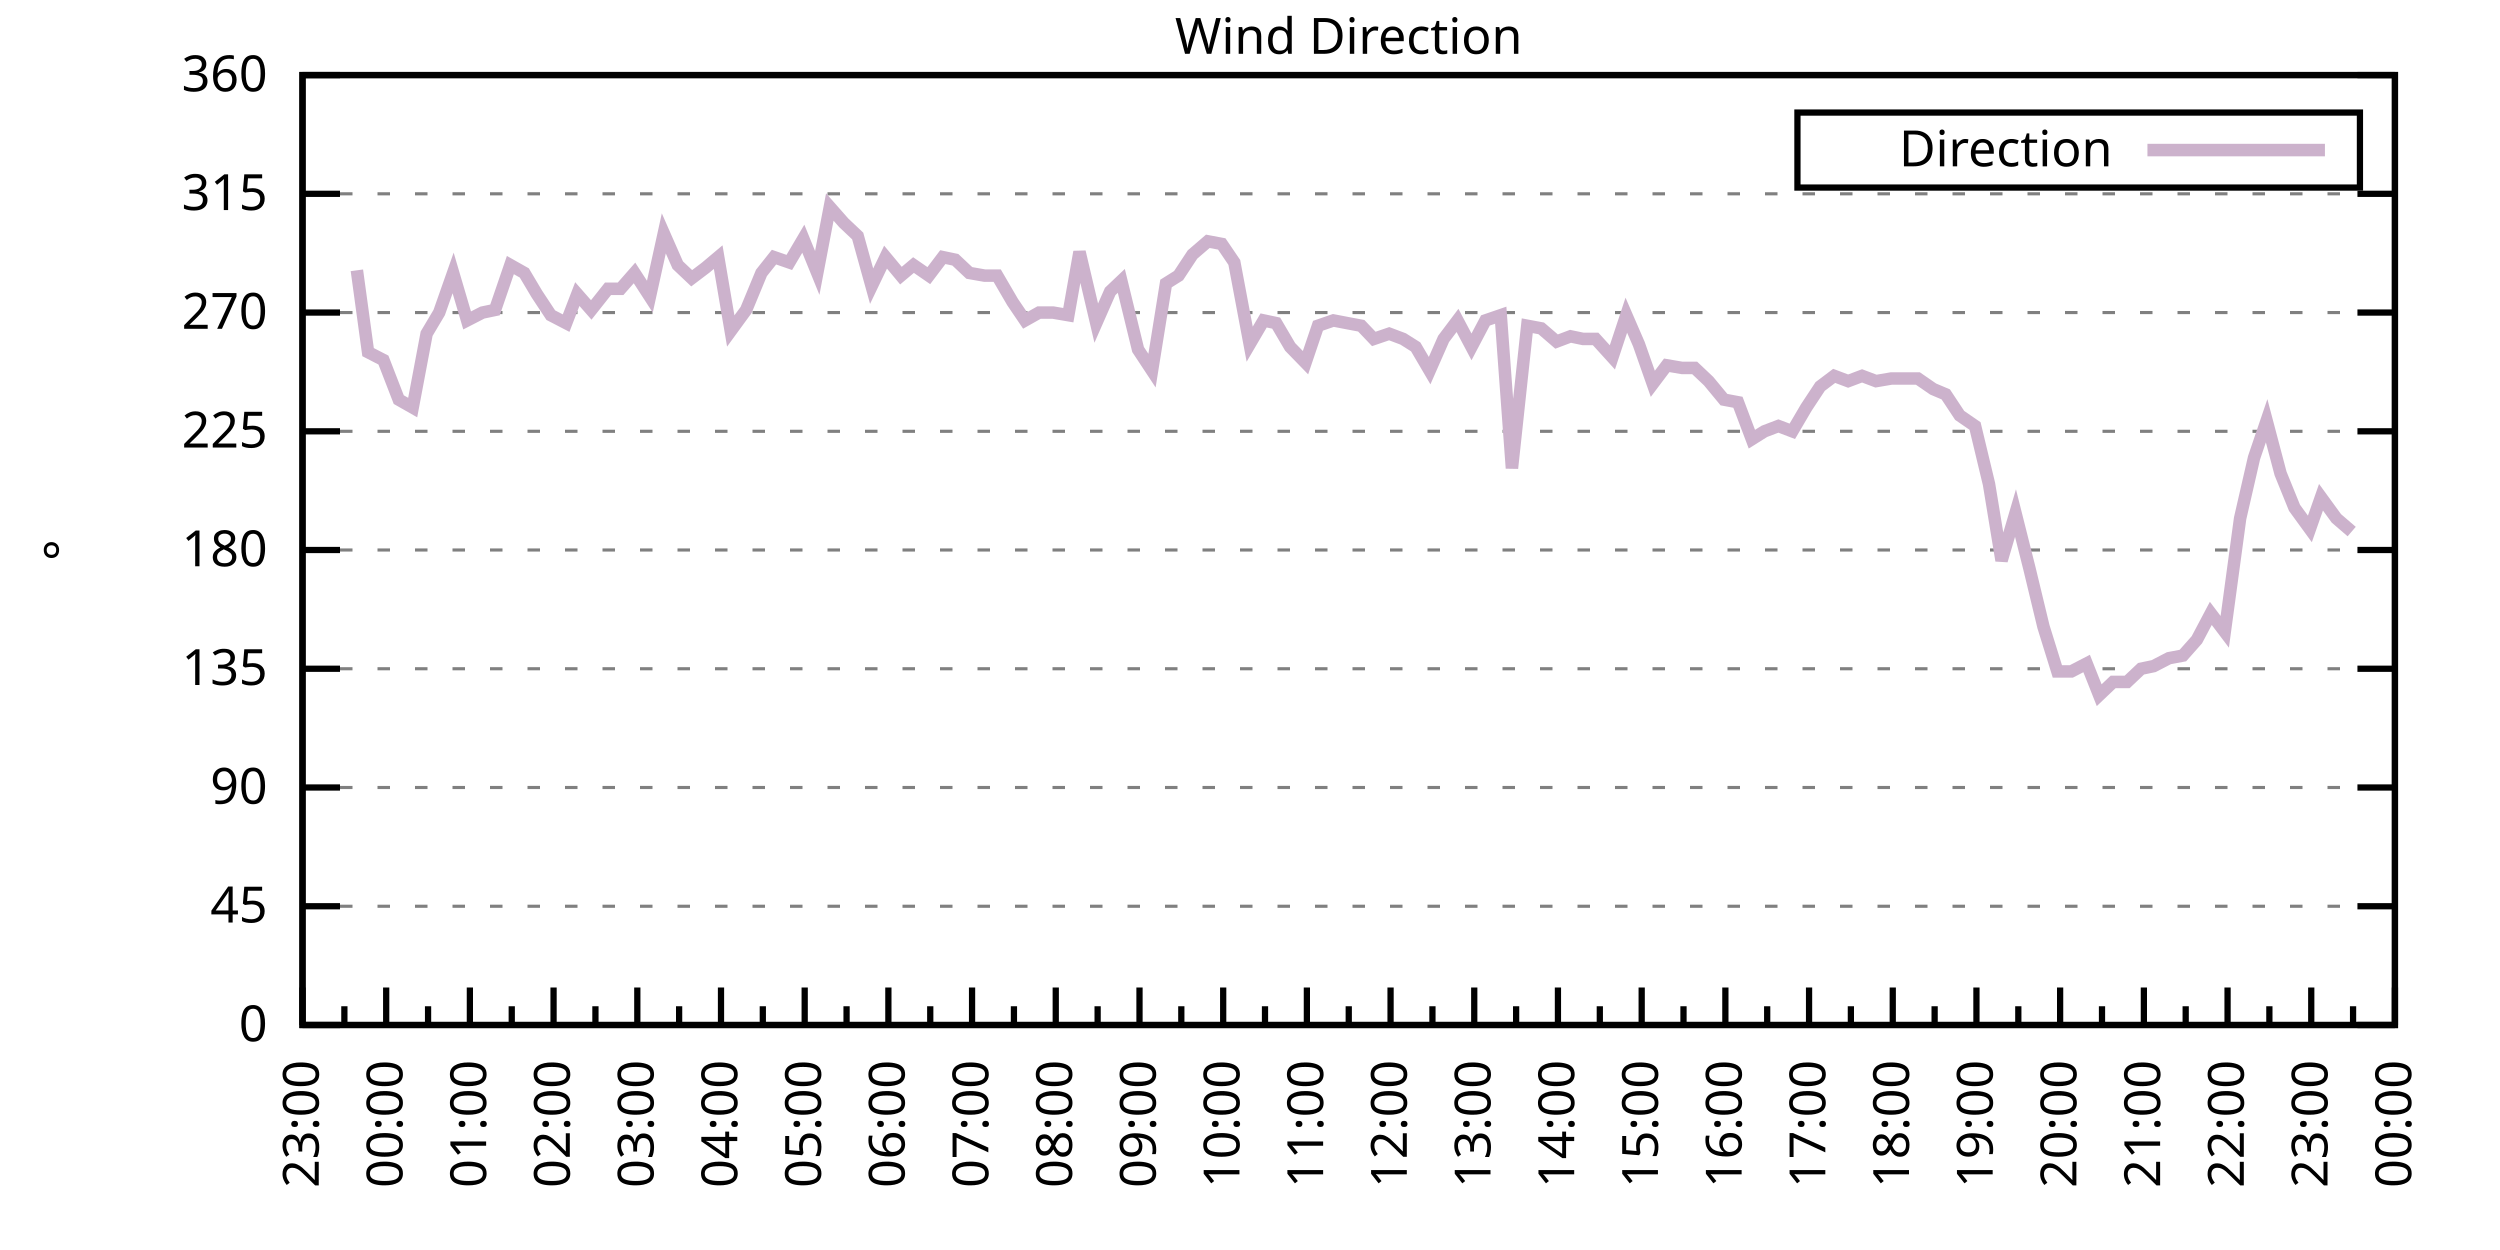
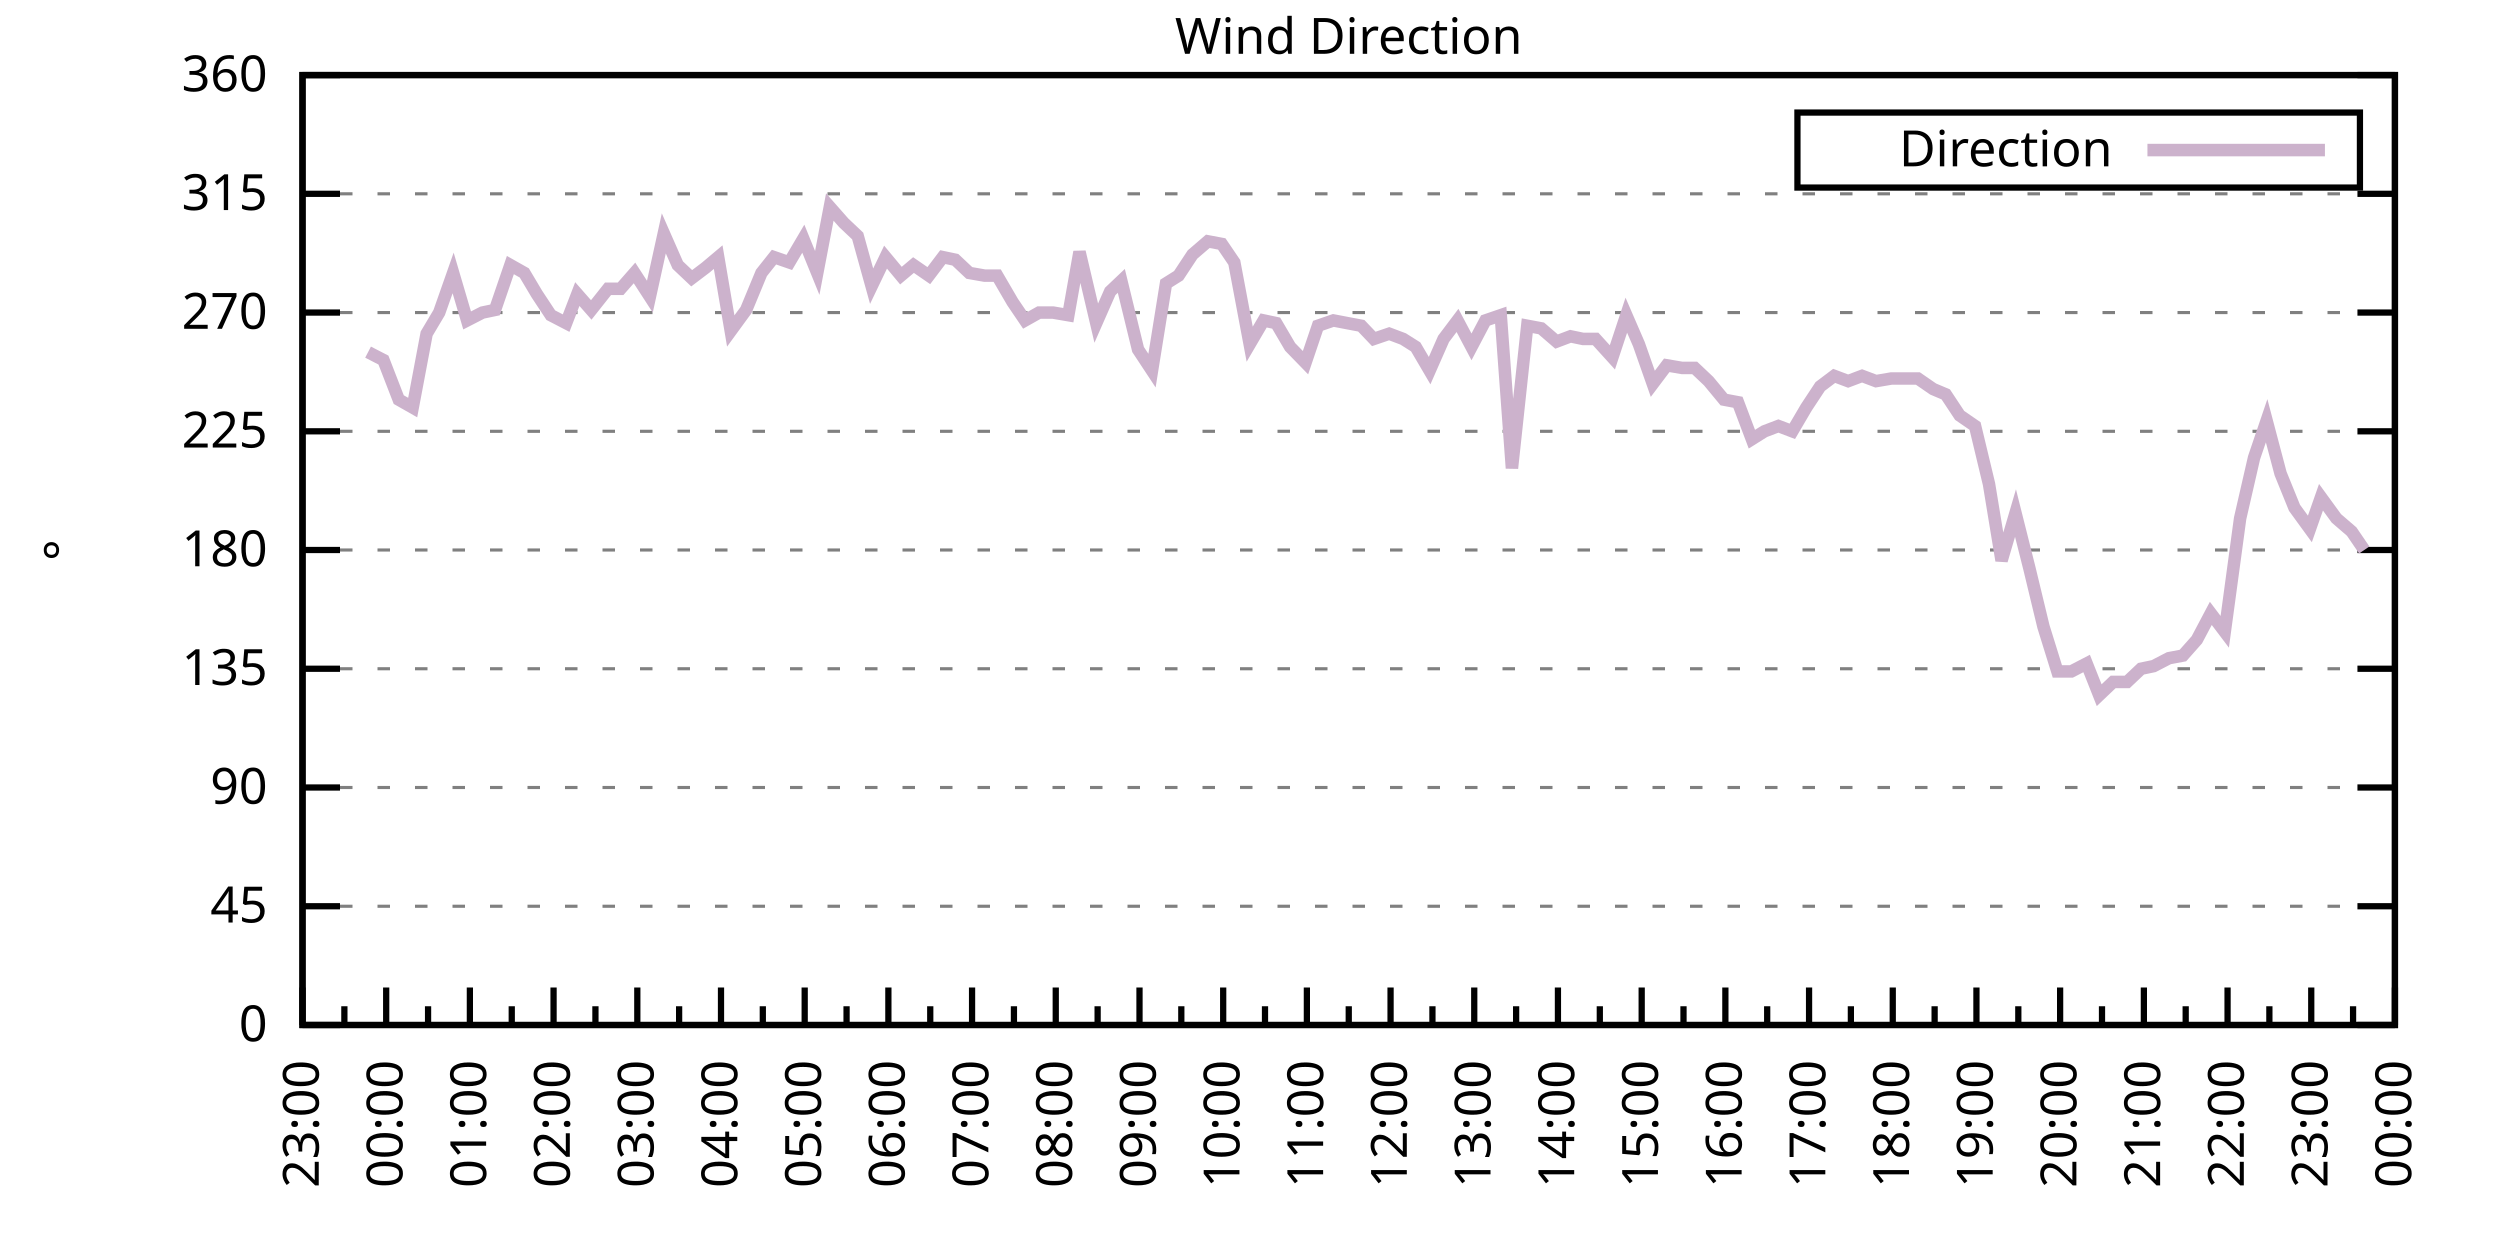
<svg xmlns="http://www.w3.org/2000/svg" xmlns:xlink="http://www.w3.org/1999/xlink" width="400" height="200" viewBox="0 0 400 200">
  <g id="gnuplot_canvas">
    <rect x="0" y="0" width="400" height="200" fill="none" />
    <defs>
      <circle id="gpDot" r="0.5" stroke-width="0.5" stroke="currentColor" />
      <path id="gpPt0" stroke-width="0.333" stroke="currentColor" d="M-1,0 h2 M0,-1 v2" />
      <path id="gpPt1" stroke-width="0.333" stroke="currentColor" d="M-1,-1 L1,1 M1,-1 L-1,1" />
      <path id="gpPt2" stroke-width="0.333" stroke="currentColor" d="M-1,0 L1,0 M0,-1 L0,1 M-1,-1 L1,1 M-1,1 L1,-1" />
      <rect id="gpPt3" stroke-width="0.333" stroke="currentColor" x="-1" y="-1" width="2" height="2" />
      <rect id="gpPt4" stroke-width="0.333" stroke="currentColor" fill="currentColor" x="-1" y="-1" width="2" height="2" />
      <circle id="gpPt5" stroke-width="0.333" stroke="currentColor" cx="0" cy="0" r="1" />
      <use xlink:href="#gpPt5" id="gpPt6" fill="currentColor" stroke="none" />
      <path id="gpPt7" stroke-width="0.333" stroke="currentColor" d="M0,-1.33 L-1.33,0.67 L1.33,0.67 z" />
      <use xlink:href="#gpPt7" id="gpPt8" fill="currentColor" stroke="none" />
      <use xlink:href="#gpPt7" id="gpPt9" stroke="currentColor" transform="rotate(180)" />
      <use xlink:href="#gpPt9" id="gpPt10" fill="currentColor" stroke="none" />
      <use xlink:href="#gpPt3" id="gpPt11" stroke="currentColor" transform="rotate(45)" />
      <use xlink:href="#gpPt11" id="gpPt12" fill="currentColor" stroke="none" />
      <path id="gpPt13" stroke-width="0.333" stroke="currentColor" d="M0,1.330 L1.265,0.411 L0.782,-1.067 L-0.782,-1.076 L-1.265,0.411 z" />
      <use xlink:href="#gpPt13" id="gpPt14" fill="currentColor" stroke="none" />
      <filter id="textbox" filterUnits="objectBoundingBox" x="0" y="0" height="1" width="1">
        <feFlood flood-color="white" flood-opacity="1" result="bgnd" />
        <feComposite in="SourceGraphic" in2="bgnd" operator="atop" />
      </filter>
      <filter id="greybox" filterUnits="objectBoundingBox" x="0" y="0" height="1" width="1">
        <feFlood flood-color="lightgrey" flood-opacity="1" result="grey" />
        <feComposite in="SourceGraphic" in2="grey" operator="atop" />
      </filter>
    </defs>
    <g fill="none" color="white" stroke="currentColor" stroke-width="1.00" stroke-linecap="butt" stroke-linejoin="miter">
</g>
    <g fill="none" color="black" stroke="currentColor" stroke-width="1.00" stroke-linecap="butt" stroke-linejoin="miter">
      <g stroke="none" shape-rendering="crispEdges">
        <polygon fill="rgb(255, 255, 255)" points="48.40,164.00 383.18,164.00 383.18,12.02 48.40,12.02 " />
      </g>
    </g>
    <g fill="none" color="black" stroke="currentColor" stroke-width="1.00" stroke-linecap="butt" stroke-linejoin="miter">
</g>
    <g fill="none" color="black" stroke="black" stroke-width="0.50" stroke-linecap="butt" stroke-linejoin="miter">
</g>
    <g fill="none" color="gray" stroke="currentColor" stroke-width="0.50" stroke-linecap="butt" stroke-linejoin="miter">
      <path stroke="gray" stroke-dasharray="2,4" class="gridline" d="M48.40,164.00 L383.19,164.00  " />
    </g>
    <g fill="none" color="gray" stroke="gray" stroke-width="1.00" stroke-linecap="butt" stroke-linejoin="miter">
</g>
    <g fill="none" color="black" stroke="currentColor" stroke-width="1.00" stroke-linecap="butt" stroke-linejoin="miter">
      <path stroke="black" d="M48.40,164.00 L54.40,164.00 M383.19,164.00 L377.19,164.00  " />
      <g transform="translate(42.80,166.60)" stroke="none" fill="black" font-family="Sans" font-size="8.00" text-anchor="end">
        <text>
          <tspan font-family="Sans"> 0</tspan>
        </text>
      </g>
    </g>
    <g fill="none" color="black" stroke="currentColor" stroke-width="1.00" stroke-linecap="butt" stroke-linejoin="miter">
</g>
    <g fill="none" color="black" stroke="black" stroke-width="0.50" stroke-linecap="butt" stroke-linejoin="miter">
</g>
    <g fill="none" color="gray" stroke="currentColor" stroke-width="0.50" stroke-linecap="butt" stroke-linejoin="miter">
      <path stroke="gray" stroke-dasharray="2,4" class="gridline" d="M48.40,145.00 L383.19,145.00  " />
    </g>
    <g fill="none" color="gray" stroke="gray" stroke-width="1.00" stroke-linecap="butt" stroke-linejoin="miter">
</g>
    <g fill="none" color="black" stroke="currentColor" stroke-width="1.00" stroke-linecap="butt" stroke-linejoin="miter">
      <path stroke="black" d="M48.40,145.00 L54.40,145.00 M383.19,145.00 L377.19,145.00  " />
      <g transform="translate(42.80,147.60)" stroke="none" fill="black" font-family="Sans" font-size="8.00" text-anchor="end">
        <text>
          <tspan font-family="Sans"> 45</tspan>
        </text>
      </g>
    </g>
    <g fill="none" color="black" stroke="currentColor" stroke-width="1.00" stroke-linecap="butt" stroke-linejoin="miter">
</g>
    <g fill="none" color="black" stroke="black" stroke-width="0.50" stroke-linecap="butt" stroke-linejoin="miter">
</g>
    <g fill="none" color="gray" stroke="currentColor" stroke-width="0.50" stroke-linecap="butt" stroke-linejoin="miter">
      <path stroke="gray" stroke-dasharray="2,4" class="gridline" d="M48.40,126.00 L383.19,126.00  " />
    </g>
    <g fill="none" color="gray" stroke="gray" stroke-width="1.00" stroke-linecap="butt" stroke-linejoin="miter">
</g>
    <g fill="none" color="black" stroke="currentColor" stroke-width="1.00" stroke-linecap="butt" stroke-linejoin="miter">
      <path stroke="black" d="M48.40,126.00 L54.40,126.00 M383.19,126.00 L377.19,126.00  " />
      <g transform="translate(42.80,128.60)" stroke="none" fill="black" font-family="Sans" font-size="8.00" text-anchor="end">
        <text>
          <tspan font-family="Sans"> 90</tspan>
        </text>
      </g>
    </g>
    <g fill="none" color="black" stroke="currentColor" stroke-width="1.00" stroke-linecap="butt" stroke-linejoin="miter">
</g>
    <g fill="none" color="black" stroke="black" stroke-width="0.50" stroke-linecap="butt" stroke-linejoin="miter">
</g>
    <g fill="none" color="gray" stroke="currentColor" stroke-width="0.50" stroke-linecap="butt" stroke-linejoin="miter">
      <path stroke="gray" stroke-dasharray="2,4" class="gridline" d="M48.40,107.00 L383.19,107.00  " />
    </g>
    <g fill="none" color="gray" stroke="gray" stroke-width="1.00" stroke-linecap="butt" stroke-linejoin="miter">
</g>
    <g fill="none" color="black" stroke="currentColor" stroke-width="1.00" stroke-linecap="butt" stroke-linejoin="miter">
      <path stroke="black" d="M48.40,107.00 L54.40,107.00 M383.19,107.00 L377.19,107.00  " />
      <g transform="translate(42.80,109.60)" stroke="none" fill="black" font-family="Sans" font-size="8.00" text-anchor="end">
        <text>
          <tspan font-family="Sans"> 135</tspan>
        </text>
      </g>
    </g>
    <g fill="none" color="black" stroke="currentColor" stroke-width="1.00" stroke-linecap="butt" stroke-linejoin="miter">
</g>
    <g fill="none" color="black" stroke="black" stroke-width="0.50" stroke-linecap="butt" stroke-linejoin="miter">
</g>
    <g fill="none" color="gray" stroke="currentColor" stroke-width="0.50" stroke-linecap="butt" stroke-linejoin="miter">
      <path stroke="gray" stroke-dasharray="2,4" class="gridline" d="M48.40,88.00 L383.19,88.00  " />
    </g>
    <g fill="none" color="gray" stroke="gray" stroke-width="1.00" stroke-linecap="butt" stroke-linejoin="miter">
</g>
    <g fill="none" color="black" stroke="currentColor" stroke-width="1.00" stroke-linecap="butt" stroke-linejoin="miter">
      <path stroke="black" d="M48.40,88.00 L54.40,88.00 M383.19,88.00 L377.19,88.00  " />
      <g transform="translate(42.80,90.60)" stroke="none" fill="black" font-family="Sans" font-size="8.00" text-anchor="end">
        <text>
          <tspan font-family="Sans"> 180</tspan>
        </text>
      </g>
    </g>
    <g fill="none" color="black" stroke="currentColor" stroke-width="1.00" stroke-linecap="butt" stroke-linejoin="miter">
</g>
    <g fill="none" color="black" stroke="black" stroke-width="0.50" stroke-linecap="butt" stroke-linejoin="miter">
</g>
    <g fill="none" color="gray" stroke="currentColor" stroke-width="0.50" stroke-linecap="butt" stroke-linejoin="miter">
      <path stroke="gray" stroke-dasharray="2,4" class="gridline" d="M48.40,69.01 L383.19,69.01  " />
    </g>
    <g fill="none" color="gray" stroke="gray" stroke-width="1.00" stroke-linecap="butt" stroke-linejoin="miter">
</g>
    <g fill="none" color="black" stroke="currentColor" stroke-width="1.00" stroke-linecap="butt" stroke-linejoin="miter">
      <path stroke="black" d="M48.40,69.01 L54.40,69.01 M383.19,69.01 L377.19,69.01  " />
      <g transform="translate(42.80,71.61)" stroke="none" fill="black" font-family="Sans" font-size="8.00" text-anchor="end">
        <text>
          <tspan font-family="Sans"> 225</tspan>
        </text>
      </g>
    </g>
    <g fill="none" color="black" stroke="currentColor" stroke-width="1.00" stroke-linecap="butt" stroke-linejoin="miter">
</g>
    <g fill="none" color="black" stroke="black" stroke-width="0.50" stroke-linecap="butt" stroke-linejoin="miter">
</g>
    <g fill="none" color="gray" stroke="currentColor" stroke-width="0.50" stroke-linecap="butt" stroke-linejoin="miter">
      <path stroke="gray" stroke-dasharray="2,4" class="gridline" d="M48.40,50.01 L383.19,50.01  " />
    </g>
    <g fill="none" color="gray" stroke="gray" stroke-width="1.00" stroke-linecap="butt" stroke-linejoin="miter">
</g>
    <g fill="none" color="black" stroke="currentColor" stroke-width="1.00" stroke-linecap="butt" stroke-linejoin="miter">
      <path stroke="black" d="M48.40,50.01 L54.40,50.01 M383.19,50.01 L377.19,50.01  " />
      <g transform="translate(42.80,52.61)" stroke="none" fill="black" font-family="Sans" font-size="8.00" text-anchor="end">
        <text>
          <tspan font-family="Sans"> 270</tspan>
        </text>
      </g>
    </g>
    <g fill="none" color="black" stroke="currentColor" stroke-width="1.00" stroke-linecap="butt" stroke-linejoin="miter">
</g>
    <g fill="none" color="black" stroke="black" stroke-width="0.50" stroke-linecap="butt" stroke-linejoin="miter">
</g>
    <g fill="none" color="gray" stroke="currentColor" stroke-width="0.50" stroke-linecap="butt" stroke-linejoin="miter">
      <path stroke="gray" stroke-dasharray="2,4" class="gridline" d="M48.40,31.01 L383.19,31.01  " />
    </g>
    <g fill="none" color="gray" stroke="gray" stroke-width="1.00" stroke-linecap="butt" stroke-linejoin="miter">
</g>
    <g fill="none" color="black" stroke="currentColor" stroke-width="1.00" stroke-linecap="butt" stroke-linejoin="miter">
      <path stroke="black" d="M48.40,31.01 L54.40,31.01 M383.19,31.01 L377.19,31.01  " />
      <g transform="translate(42.80,33.61)" stroke="none" fill="black" font-family="Sans" font-size="8.00" text-anchor="end">
        <text>
          <tspan font-family="Sans"> 315</tspan>
        </text>
      </g>
    </g>
    <g fill="none" color="black" stroke="currentColor" stroke-width="1.00" stroke-linecap="butt" stroke-linejoin="miter">
</g>
    <g fill="none" color="black" stroke="black" stroke-width="0.50" stroke-linecap="butt" stroke-linejoin="miter">
</g>
    <g fill="none" color="gray" stroke="currentColor" stroke-width="0.50" stroke-linecap="butt" stroke-linejoin="miter">
      <path stroke="gray" stroke-dasharray="2,4" class="gridline" d="M48.40,12.01 L383.19,12.01  " />
    </g>
    <g fill="none" color="gray" stroke="gray" stroke-width="1.00" stroke-linecap="butt" stroke-linejoin="miter">
</g>
    <g fill="none" color="black" stroke="currentColor" stroke-width="1.00" stroke-linecap="butt" stroke-linejoin="miter">
      <path stroke="black" d="M48.40,12.01 L54.40,12.01 M383.19,12.01 L377.19,12.01  " />
      <g transform="translate(42.80,14.61)" stroke="none" fill="black" font-family="Sans" font-size="8.00" text-anchor="end">
        <text>
          <tspan font-family="Sans"> 360</tspan>
        </text>
      </g>
    </g>
    <g fill="none" color="black" stroke="currentColor" stroke-width="1.00" stroke-linecap="butt" stroke-linejoin="miter">
      <path stroke="black" d="M48.40,164.00 L48.40,158.00  " />
      <g transform="translate(51.00,169.60) rotate(270)" stroke="none" fill="black" font-family="Sans" font-size="8.00" text-anchor="end">
        <text>
          <tspan font-family="Sans">23:00</tspan>
        </text>
      </g>
    </g>
    <g fill="none" color="black" stroke="currentColor" stroke-width="1.00" stroke-linecap="butt" stroke-linejoin="miter">
      <path stroke="black" d="M55.10,164.00 L55.10,161.00 M61.79,164.00 L61.79,158.00  " />
      <g transform="translate(64.39,169.60) rotate(270)" stroke="none" fill="black" font-family="Sans" font-size="8.00" text-anchor="end">
        <text>
          <tspan font-family="Sans">00:00</tspan>
        </text>
      </g>
    </g>
    <g fill="none" color="black" stroke="currentColor" stroke-width="1.00" stroke-linecap="butt" stroke-linejoin="miter">
      <path stroke="black" d="M68.49,164.00 L68.49,161.00 M75.18,164.00 L75.18,158.00  " />
      <g transform="translate(77.78,169.60) rotate(270)" stroke="none" fill="black" font-family="Sans" font-size="8.00" text-anchor="end">
        <text>
          <tspan font-family="Sans">01:00</tspan>
        </text>
      </g>
    </g>
    <g fill="none" color="black" stroke="currentColor" stroke-width="1.00" stroke-linecap="butt" stroke-linejoin="miter">
      <path stroke="black" d="M81.88,164.00 L81.88,161.00 M88.57,164.00 L88.57,158.00  " />
      <g transform="translate(91.17,169.60) rotate(270)" stroke="none" fill="black" font-family="Sans" font-size="8.00" text-anchor="end">
        <text>
          <tspan font-family="Sans">02:00</tspan>
        </text>
      </g>
    </g>
    <g fill="none" color="black" stroke="currentColor" stroke-width="1.00" stroke-linecap="butt" stroke-linejoin="miter">
      <path stroke="black" d="M95.27,164.00 L95.27,161.00 M101.97,164.00 L101.97,158.00  " />
      <g transform="translate(104.57,169.60) rotate(270)" stroke="none" fill="black" font-family="Sans" font-size="8.00" text-anchor="end">
        <text>
          <tspan font-family="Sans">03:00</tspan>
        </text>
      </g>
    </g>
    <g fill="none" color="black" stroke="currentColor" stroke-width="1.00" stroke-linecap="butt" stroke-linejoin="miter">
      <path stroke="black" d="M108.66,164.00 L108.66,161.00 M115.36,164.00 L115.36,158.00  " />
      <g transform="translate(117.96,169.60) rotate(270)" stroke="none" fill="black" font-family="Sans" font-size="8.00" text-anchor="end">
        <text>
          <tspan font-family="Sans">04:00</tspan>
        </text>
      </g>
    </g>
    <g fill="none" color="black" stroke="currentColor" stroke-width="1.00" stroke-linecap="butt" stroke-linejoin="miter">
      <path stroke="black" d="M122.05,164.00 L122.05,161.00 M128.75,164.00 L128.75,158.00  " />
      <g transform="translate(131.35,169.60) rotate(270)" stroke="none" fill="black" font-family="Sans" font-size="8.00" text-anchor="end">
        <text>
          <tspan font-family="Sans">05:00</tspan>
        </text>
      </g>
    </g>
    <g fill="none" color="black" stroke="currentColor" stroke-width="1.00" stroke-linecap="butt" stroke-linejoin="miter">
      <path stroke="black" d="M135.45,164.00 L135.45,161.00 M142.14,164.00 L142.14,158.00  " />
      <g transform="translate(144.74,169.60) rotate(270)" stroke="none" fill="black" font-family="Sans" font-size="8.00" text-anchor="end">
        <text>
          <tspan font-family="Sans">06:00</tspan>
        </text>
      </g>
    </g>
    <g fill="none" color="black" stroke="currentColor" stroke-width="1.00" stroke-linecap="butt" stroke-linejoin="miter">
      <path stroke="black" d="M148.84,164.00 L148.84,161.00 M155.53,164.00 L155.53,158.00  " />
      <g transform="translate(158.13,169.60) rotate(270)" stroke="none" fill="black" font-family="Sans" font-size="8.00" text-anchor="end">
        <text>
          <tspan font-family="Sans">07:00</tspan>
        </text>
      </g>
    </g>
    <g fill="none" color="black" stroke="currentColor" stroke-width="1.00" stroke-linecap="butt" stroke-linejoin="miter">
      <path stroke="black" d="M162.23,164.00 L162.23,161.00 M168.92,164.00 L168.92,158.00  " />
      <g transform="translate(171.52,169.60) rotate(270)" stroke="none" fill="black" font-family="Sans" font-size="8.00" text-anchor="end">
        <text>
          <tspan font-family="Sans">08:00</tspan>
        </text>
      </g>
    </g>
    <g fill="none" color="black" stroke="currentColor" stroke-width="1.00" stroke-linecap="butt" stroke-linejoin="miter">
      <path stroke="black" d="M175.62,164.00 L175.62,161.00 M182.32,164.00 L182.32,158.00  " />
      <g transform="translate(184.92,169.60) rotate(270)" stroke="none" fill="black" font-family="Sans" font-size="8.00" text-anchor="end">
        <text>
          <tspan font-family="Sans">09:00</tspan>
        </text>
      </g>
    </g>
    <g fill="none" color="black" stroke="currentColor" stroke-width="1.00" stroke-linecap="butt" stroke-linejoin="miter">
      <path stroke="black" d="M189.01,164.00 L189.01,161.00 M195.71,164.00 L195.71,158.00  " />
      <g transform="translate(198.31,169.60) rotate(270)" stroke="none" fill="black" font-family="Sans" font-size="8.00" text-anchor="end">
        <text>
          <tspan font-family="Sans">10:00</tspan>
        </text>
      </g>
    </g>
    <g fill="none" color="black" stroke="currentColor" stroke-width="1.00" stroke-linecap="butt" stroke-linejoin="miter">
      <path stroke="black" d="M202.40,164.00 L202.40,161.00 M209.10,164.00 L209.10,158.00  " />
      <g transform="translate(211.70,169.60) rotate(270)" stroke="none" fill="black" font-family="Sans" font-size="8.00" text-anchor="end">
        <text>
          <tspan font-family="Sans">11:00</tspan>
        </text>
      </g>
    </g>
    <g fill="none" color="black" stroke="currentColor" stroke-width="1.00" stroke-linecap="butt" stroke-linejoin="miter">
      <path stroke="black" d="M215.80,164.00 L215.80,161.00 M222.49,164.00 L222.49,158.00  " />
      <g transform="translate(225.09,169.60) rotate(270)" stroke="none" fill="black" font-family="Sans" font-size="8.00" text-anchor="end">
        <text>
          <tspan font-family="Sans">12:00</tspan>
        </text>
      </g>
    </g>
    <g fill="none" color="black" stroke="currentColor" stroke-width="1.00" stroke-linecap="butt" stroke-linejoin="miter">
      <path stroke="black" d="M229.19,164.00 L229.19,161.00 M235.88,164.00 L235.88,158.00  " />
      <g transform="translate(238.48,169.60) rotate(270)" stroke="none" fill="black" font-family="Sans" font-size="8.00" text-anchor="end">
        <text>
          <tspan font-family="Sans">13:00</tspan>
        </text>
      </g>
    </g>
    <g fill="none" color="black" stroke="currentColor" stroke-width="1.00" stroke-linecap="butt" stroke-linejoin="miter">
      <path stroke="black" d="M242.58,164.00 L242.58,161.00 M249.27,164.00 L249.27,158.00  " />
      <g transform="translate(251.87,169.60) rotate(270)" stroke="none" fill="black" font-family="Sans" font-size="8.00" text-anchor="end">
        <text>
          <tspan font-family="Sans">14:00</tspan>
        </text>
      </g>
    </g>
    <g fill="none" color="black" stroke="currentColor" stroke-width="1.00" stroke-linecap="butt" stroke-linejoin="miter">
      <path stroke="black" d="M255.97,164.00 L255.97,161.00 M262.67,164.00 L262.67,158.00  " />
      <g transform="translate(265.27,169.60) rotate(270)" stroke="none" fill="black" font-family="Sans" font-size="8.00" text-anchor="end">
        <text>
          <tspan font-family="Sans">15:00</tspan>
        </text>
      </g>
    </g>
    <g fill="none" color="black" stroke="currentColor" stroke-width="1.00" stroke-linecap="butt" stroke-linejoin="miter">
      <path stroke="black" d="M269.36,164.00 L269.36,161.00 M276.06,164.00 L276.06,158.00  " />
      <g transform="translate(278.66,169.60) rotate(270)" stroke="none" fill="black" font-family="Sans" font-size="8.00" text-anchor="end">
        <text>
          <tspan font-family="Sans">16:00</tspan>
        </text>
      </g>
    </g>
    <g fill="none" color="black" stroke="currentColor" stroke-width="1.00" stroke-linecap="butt" stroke-linejoin="miter">
      <path stroke="black" d="M282.75,164.00 L282.75,161.00 M289.45,164.00 L289.45,158.00  " />
      <g transform="translate(292.05,169.60) rotate(270)" stroke="none" fill="black" font-family="Sans" font-size="8.00" text-anchor="end">
        <text>
          <tspan font-family="Sans">17:00</tspan>
        </text>
      </g>
    </g>
    <g fill="none" color="black" stroke="currentColor" stroke-width="1.00" stroke-linecap="butt" stroke-linejoin="miter">
      <path stroke="black" d="M296.14,164.00 L296.14,161.00 M302.84,164.00 L302.84,158.00  " />
      <g transform="translate(305.44,169.60) rotate(270)" stroke="none" fill="black" font-family="Sans" font-size="8.00" text-anchor="end">
        <text>
          <tspan font-family="Sans">18:00</tspan>
        </text>
      </g>
    </g>
    <g fill="none" color="black" stroke="currentColor" stroke-width="1.00" stroke-linecap="butt" stroke-linejoin="miter">
      <path stroke="black" d="M309.54,164.00 L309.54,161.00 M316.23,164.00 L316.23,158.00  " />
      <g transform="translate(318.83,169.60) rotate(270)" stroke="none" fill="black" font-family="Sans" font-size="8.00" text-anchor="end">
        <text>
          <tspan font-family="Sans">19:00</tspan>
        </text>
      </g>
    </g>
    <g fill="none" color="black" stroke="currentColor" stroke-width="1.00" stroke-linecap="butt" stroke-linejoin="miter">
      <path stroke="black" d="M322.93,164.00 L322.93,161.00 M329.62,164.00 L329.62,158.00  " />
      <g transform="translate(332.22,169.60) rotate(270)" stroke="none" fill="black" font-family="Sans" font-size="8.00" text-anchor="end">
        <text>
          <tspan font-family="Sans">20:00</tspan>
        </text>
      </g>
    </g>
    <g fill="none" color="black" stroke="currentColor" stroke-width="1.00" stroke-linecap="butt" stroke-linejoin="miter">
      <path stroke="black" d="M336.32,164.00 L336.32,161.00 M343.02,164.00 L343.02,158.00  " />
      <g transform="translate(345.62,169.60) rotate(270)" stroke="none" fill="black" font-family="Sans" font-size="8.00" text-anchor="end">
        <text>
          <tspan font-family="Sans">21:00</tspan>
        </text>
      </g>
    </g>
    <g fill="none" color="black" stroke="currentColor" stroke-width="1.00" stroke-linecap="butt" stroke-linejoin="miter">
      <path stroke="black" d="M349.71,164.00 L349.71,161.00 M356.41,164.00 L356.41,158.00  " />
      <g transform="translate(359.01,169.60) rotate(270)" stroke="none" fill="black" font-family="Sans" font-size="8.00" text-anchor="end">
        <text>
          <tspan font-family="Sans">22:00</tspan>
        </text>
      </g>
    </g>
    <g fill="none" color="black" stroke="currentColor" stroke-width="1.00" stroke-linecap="butt" stroke-linejoin="miter">
      <path stroke="black" d="M363.10,164.00 L363.10,161.00 M369.80,164.00 L369.80,158.00  " />
      <g transform="translate(372.40,169.60) rotate(270)" stroke="none" fill="black" font-family="Sans" font-size="8.00" text-anchor="end">
        <text>
          <tspan font-family="Sans">23:00</tspan>
        </text>
      </g>
    </g>
    <g fill="none" color="black" stroke="currentColor" stroke-width="1.00" stroke-linecap="butt" stroke-linejoin="miter">
      <path stroke="black" d="M376.49,164.00 L376.49,161.00 M383.19,164.00 L383.19,158.00  " />
      <g transform="translate(385.79,169.60) rotate(270)" stroke="none" fill="black" font-family="Sans" font-size="8.00" text-anchor="end">
        <text>
          <tspan font-family="Sans">00:00</tspan>
        </text>
      </g>
    </g>
    <g fill="none" color="black" stroke="currentColor" stroke-width="1.00" stroke-linecap="butt" stroke-linejoin="miter">
</g>
    <g fill="none" color="black" stroke="currentColor" stroke-width="1.00" stroke-linecap="butt" stroke-linejoin="miter">
      <path stroke="black" d="M48.40,12.01 L48.40,164.00 L383.19,164.00 L383.19,12.01 L48.40,12.01 Z  " />
    </g>
    <g fill="none" color="black" stroke="currentColor" stroke-width="1.00" stroke-linecap="butt" stroke-linejoin="miter">
      <g transform="translate(12.80,88.01) rotate(270)" stroke="none" fill="black" font-family="Sans" font-size="8.00" text-anchor="middle">
        <text>
          <tspan font-family="Sans">°</tspan>
        </text>
      </g>
    </g>
    <g fill="none" color="black" stroke="currentColor" stroke-width="1.00" stroke-linecap="butt" stroke-linejoin="miter">
</g>
    <g fill="none" color="black" stroke="currentColor" stroke-width="1.00" stroke-linecap="butt" stroke-linejoin="miter">
      <path stroke="black" d="M287.59,30.01 L287.59,18.01 L377.59,18.01 L377.59,30.01 L287.59,30.01 Z  " />
    </g>
    <g id="Wind_direction_plot_1">
      <g fill="none" color="white" stroke="black" stroke-width="2.00" stroke-linecap="butt" stroke-linejoin="miter">
</g>
      <g fill="none" color="black" stroke="currentColor" stroke-width="2.00" stroke-linecap="butt" stroke-linejoin="miter">
        <g transform="translate(337.99,26.61)" stroke="none" fill="black" font-family="Sans" font-size="8.00" text-anchor="end">
          <text>
            <tspan font-family="Sans">Direction</tspan>
          </text>
        </g>
      </g>
      <g fill="none" color="black" stroke="currentColor" stroke-width="2.00" stroke-linecap="butt" stroke-linejoin="miter">
-         <path stroke="rgb(204, 178, 204)" d="M343.59,24.01 L371.99,24.01 M57.10,43.25 L58.89,56.34 L61.35,57.61 L63.80,63.94 L66.03,65.21 L68.26,53.39   L70.27,50.01 L72.50,43.67 L74.74,51.27 L77.19,50.01 L79.20,49.59 L81.66,42.41 L83.89,43.67 L85.90,47.05   L88.13,50.43 L90.58,51.70 L92.37,47.05 L94.60,49.59 L97.28,46.21 L99.29,46.21 L101.52,43.67 L103.98,47.47   L106.21,37.34 L108.44,42.41 L110.67,44.52 L112.90,42.83 L114.91,41.14 L116.92,52.96 L119.38,49.59 L121.83,43.67   L123.84,41.14 L126.29,41.99 L128.53,38.19 L130.76,43.67 L132.77,33.12 L135.00,35.65 L137.23,37.76 L139.46,45.79   L141.69,41.14 L144.15,44.10 L146.16,42.41 L148.61,44.10 L150.85,41.14 L152.85,41.56 L155.09,43.67 L157.54,44.10   L159.55,44.10 L162.01,48.32 L164.01,51.27 L166.25,50.01 L168.48,50.01 L170.93,50.43 L172.72,40.30 L175.40,51.70   L177.63,46.63 L179.41,44.94 L182.09,55.92 L184.32,59.30 L186.56,45.36 L188.57,44.10 L190.80,40.72 L193.25,38.61   L195.48,39.03 L197.49,41.99 L199.95,55.07 L202.18,51.27 L204.19,51.70 L206.42,55.50 L208.88,58.03 L210.88,52.12   L213.34,51.27 L215.57,51.70 L217.80,52.12 L219.81,54.23 L222.27,53.39 L224.50,54.23 L226.51,55.50 L228.74,59.30   L230.97,54.23 L233.20,51.27 L235.44,55.50 L237.67,51.27 L240.12,50.43 L241.91,74.92 L244.36,52.12 L246.60,52.54   L249.05,54.65 L251.28,53.81 L253.29,54.23 L255.30,54.23 L257.98,57.18 L260.21,50.43 L262.22,55.07 L264.45,61.41   L266.68,58.45 L269.14,58.87 L271.15,58.87 L273.38,60.98 L275.83,63.94 L278.07,64.36 L280.30,70.27 L282.31,69.01   L284.54,68.16 L286.77,69.01 L289.00,65.21 L291.23,61.83 L293.47,60.14 L295.70,60.98 L297.93,60.14 L300.16,60.98   L302.62,60.56 L304.63,60.56 L306.86,60.56 L309.31,62.25 L311.32,63.10 L313.55,66.47 L316.01,68.16 L318.24,77.45   L320.25,89.69 L322.48,82.09 L324.71,90.96 L326.95,100.25 L329.18,107.43 L331.41,107.43 L333.86,106.16 L335.87,111.23   L338.10,109.11 L340.34,109.11 L342.57,107.00 L344.58,106.58 L347.03,105.31 L349.26,104.89 L351.50,102.36 L353.73,98.14   L355.96,101.09 L358.42,82.94 L360.65,73.23 L362.66,67.32 L364.89,75.76 L367.12,81.25 L369.58,84.63 L371.36,79.56   L373.82,82.94 L376.27,85.05  " />
+         <path stroke="rgb(204, 178, 204)" d="M343.59,24.01 L371.99,24.01 M58.89,56.34 L61.35,57.61 L63.80,63.94 L66.03,65.21 L68.26,53.39 L70.27,50.01   L72.50,43.67 L74.74,51.27 L77.19,50.01 L79.20,49.59 L81.66,42.41 L83.89,43.67 L85.90,47.05 L88.13,50.43   L90.58,51.70 L92.37,47.05 L94.60,49.59 L97.28,46.21 L99.29,46.21 L101.52,43.67 L103.98,47.47 L106.21,37.34   L108.44,42.41 L110.67,44.52 L112.90,42.83 L114.91,41.14 L116.92,52.96 L119.38,49.59 L121.83,43.67 L123.84,41.14   L126.29,41.99 L128.53,38.19 L130.76,43.67 L132.77,33.12 L135.00,35.65 L137.23,37.76 L139.46,45.79 L141.69,41.14   L144.15,44.10 L146.16,42.41 L148.61,44.10 L150.85,41.14 L152.85,41.56 L155.09,43.67 L157.54,44.10 L159.55,44.10   L162.01,48.32 L164.01,51.27 L166.25,50.01 L168.48,50.01 L170.93,50.43 L172.72,40.30 L175.40,51.70 L177.63,46.63   L179.41,44.94 L182.09,55.92 L184.32,59.30 L186.56,45.36 L188.57,44.10 L190.80,40.72 L193.25,38.61 L195.48,39.03   L197.49,41.99 L199.95,55.07 L202.18,51.27 L204.19,51.70 L206.42,55.50 L208.88,58.03 L210.88,52.12 L213.34,51.27   L215.57,51.70 L217.80,52.12 L219.81,54.23 L222.27,53.39 L224.50,54.23 L226.51,55.50 L228.74,59.30 L230.97,54.23   L233.20,51.27 L235.44,55.50 L237.67,51.27 L240.12,50.43 L241.91,74.92 L244.36,52.12 L246.60,52.54 L249.05,54.65   L251.28,53.81 L253.29,54.23 L255.30,54.23 L257.98,57.18 L260.21,50.43 L262.22,55.07 L264.45,61.41 L266.68,58.45   L269.14,58.87 L271.15,58.87 L273.38,60.98 L275.83,63.94 L278.07,64.36 L280.30,70.27 L282.31,69.01 L284.54,68.16   L286.77,69.01 L289.00,65.21 L291.23,61.83 L293.47,60.14 L295.70,60.98 L297.93,60.14 L300.16,60.98 L302.62,60.56   L304.63,60.56 L306.86,60.56 L309.31,62.25 L311.32,63.10 L313.55,66.47 L316.01,68.16 L318.24,77.45 L320.25,89.69   L322.48,82.09 L324.71,90.96 L326.95,100.25 L329.18,107.43 L331.41,107.43 L333.86,106.16 L335.87,111.23 L338.10,109.11   L340.34,109.11 L342.57,107.00 L344.58,106.58 L347.03,105.31 L349.26,104.89 L351.50,102.36 L353.73,98.14 L355.96,101.09   L358.42,82.94 L360.65,73.23 L362.66,67.32 L364.89,75.76 L367.12,81.25 L369.58,84.63 L371.36,79.56 L373.82,82.94   L376.27,85.05 L378.28,88.00  " />
      </g>
    </g>
    <g fill="none" color="black" stroke="currentColor" stroke-width="2.00" stroke-linecap="butt" stroke-linejoin="miter">
</g>
    <g fill="none" color="black" stroke="black" stroke-width="1.00" stroke-linecap="butt" stroke-linejoin="miter">
</g>
    <g fill="none" color="black" stroke="currentColor" stroke-width="1.00" stroke-linecap="butt" stroke-linejoin="miter">
      <path stroke="black" d="M48.40,12.01 L48.40,164.00 L383.19,164.00 L383.19,12.01 L48.40,12.01 Z  " />
    </g>
    <g fill="none" color="black" stroke="currentColor" stroke-width="1.00" stroke-linecap="butt" stroke-linejoin="miter">
      <g transform="translate(215.79,8.61)" stroke="none" fill="black" font-family="Sans" font-size="8.00" text-anchor="middle">
        <text>
          <tspan font-family="Sans">Wind Direction</tspan>
        </text>
      </g>
    </g>
    <g fill="none" color="black" stroke="currentColor" stroke-width="1.00" stroke-linecap="butt" stroke-linejoin="miter">
</g>
  </g>
</svg>
